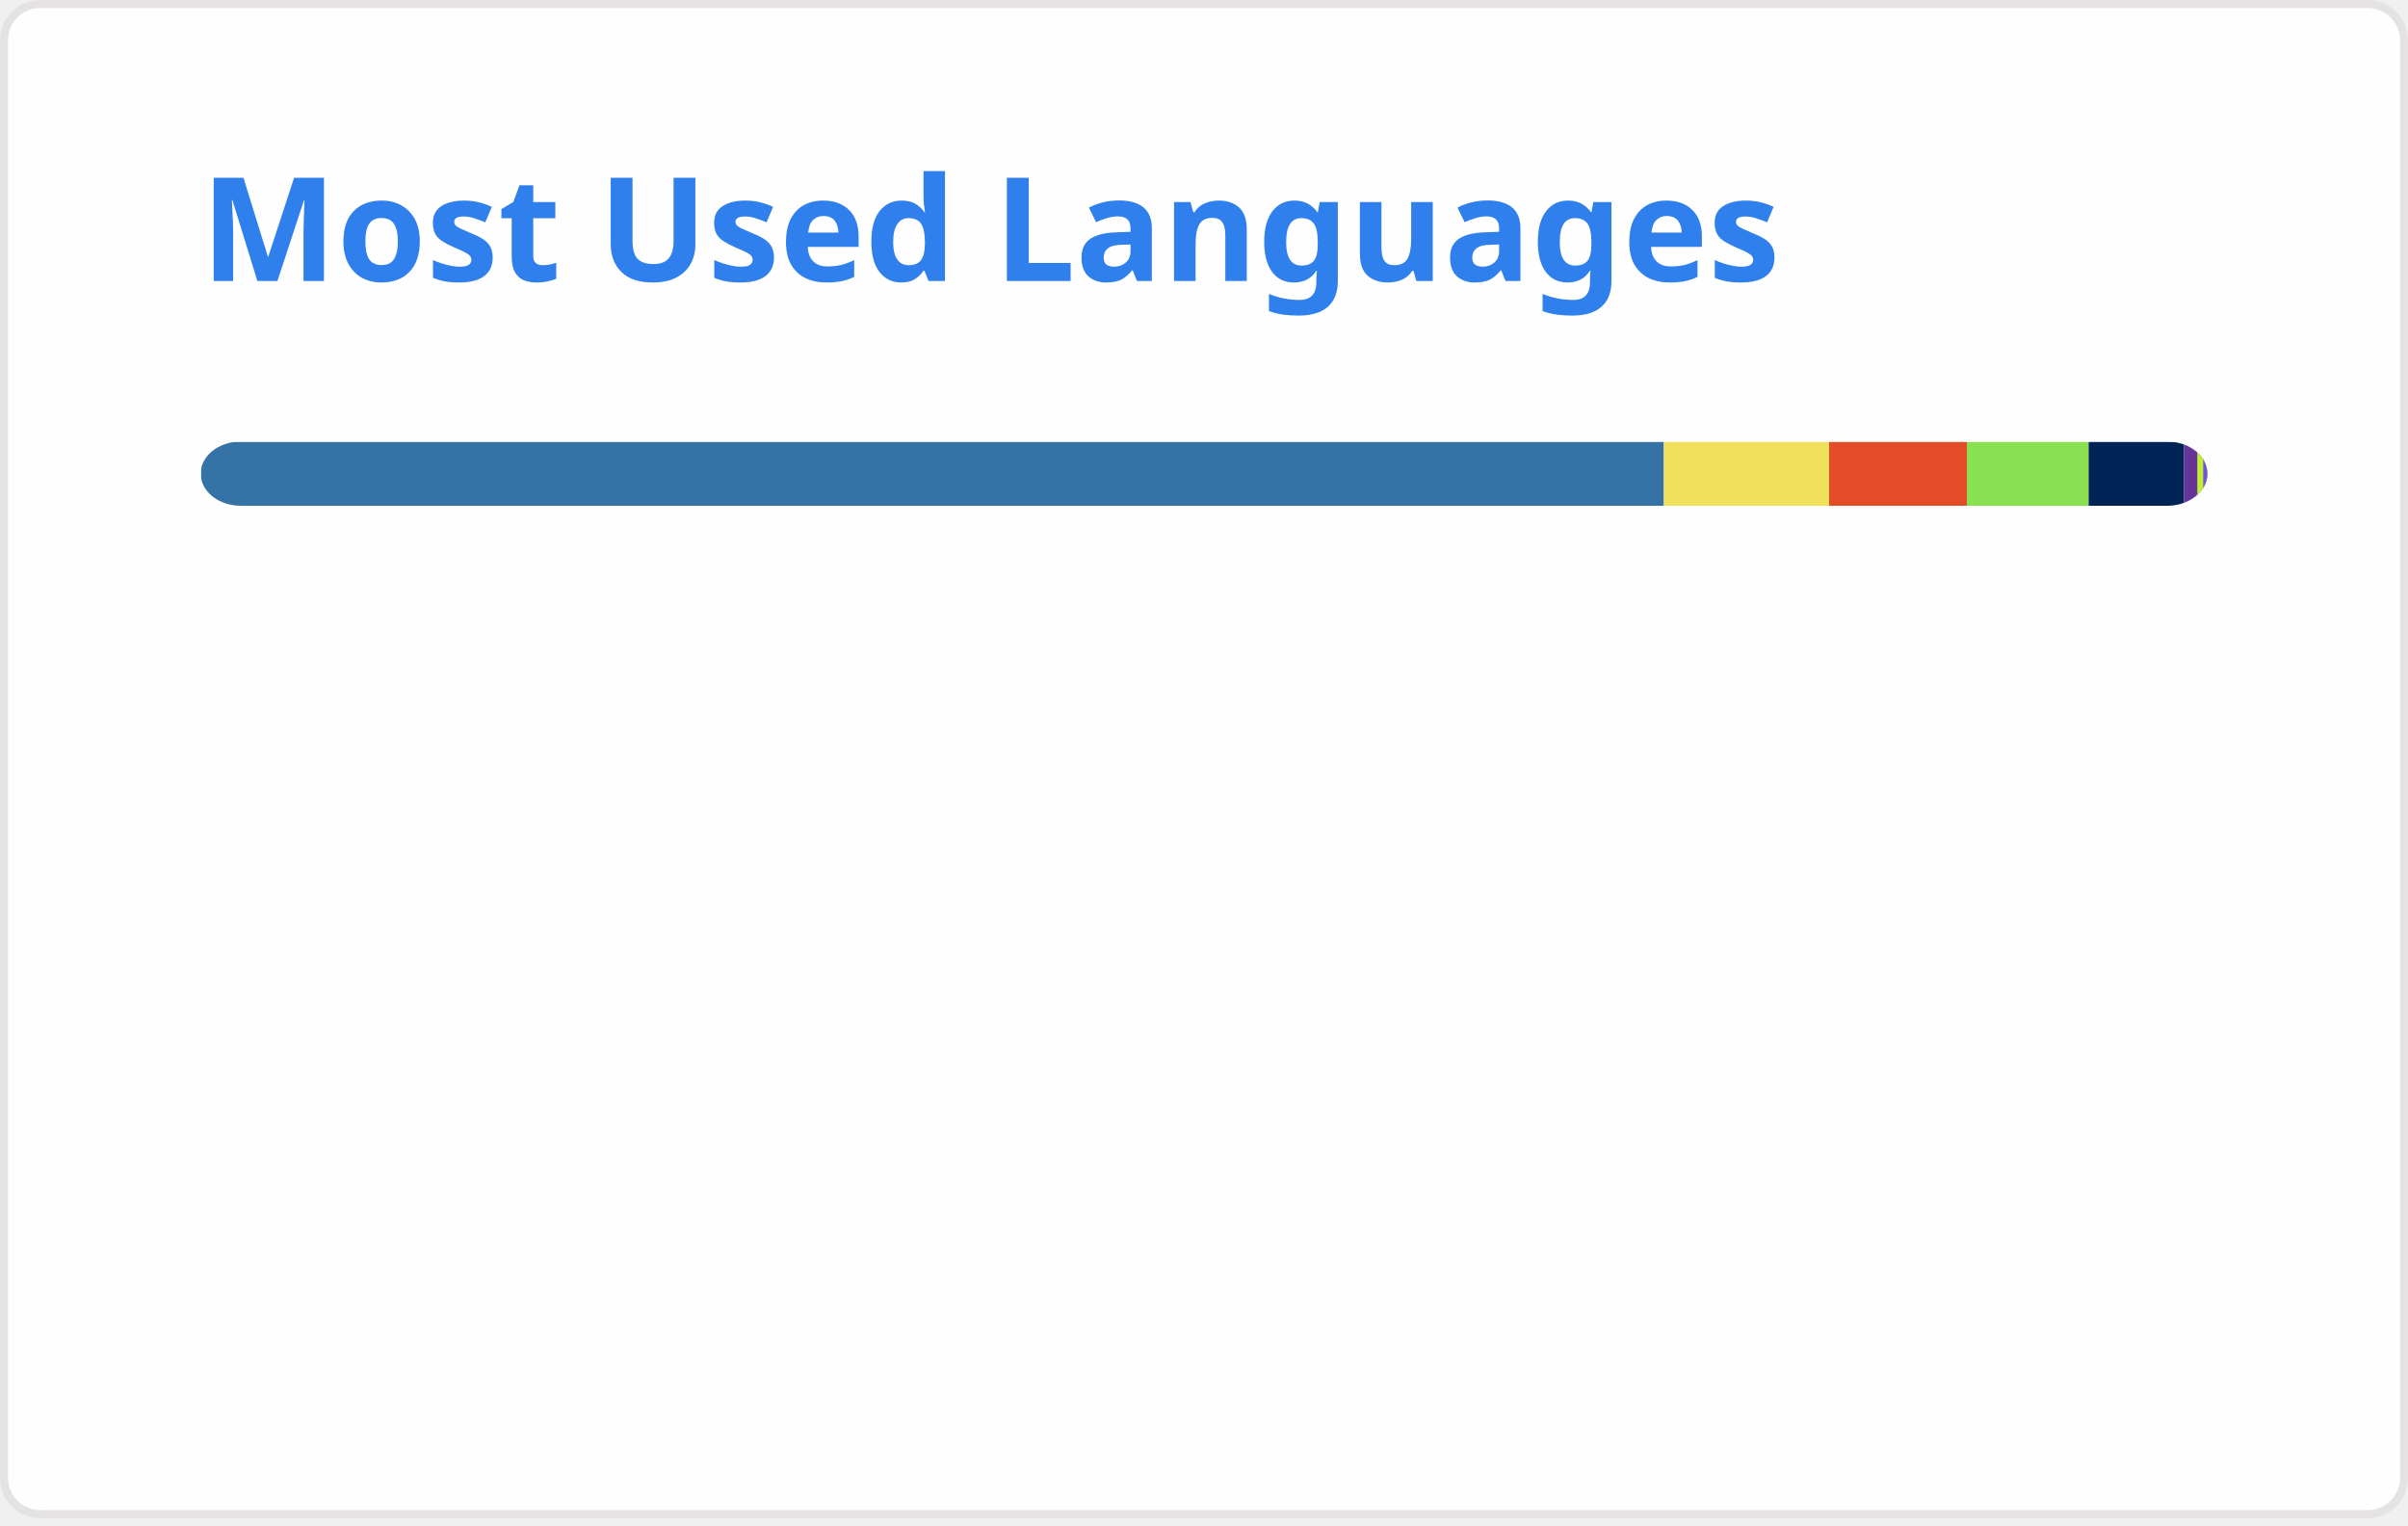
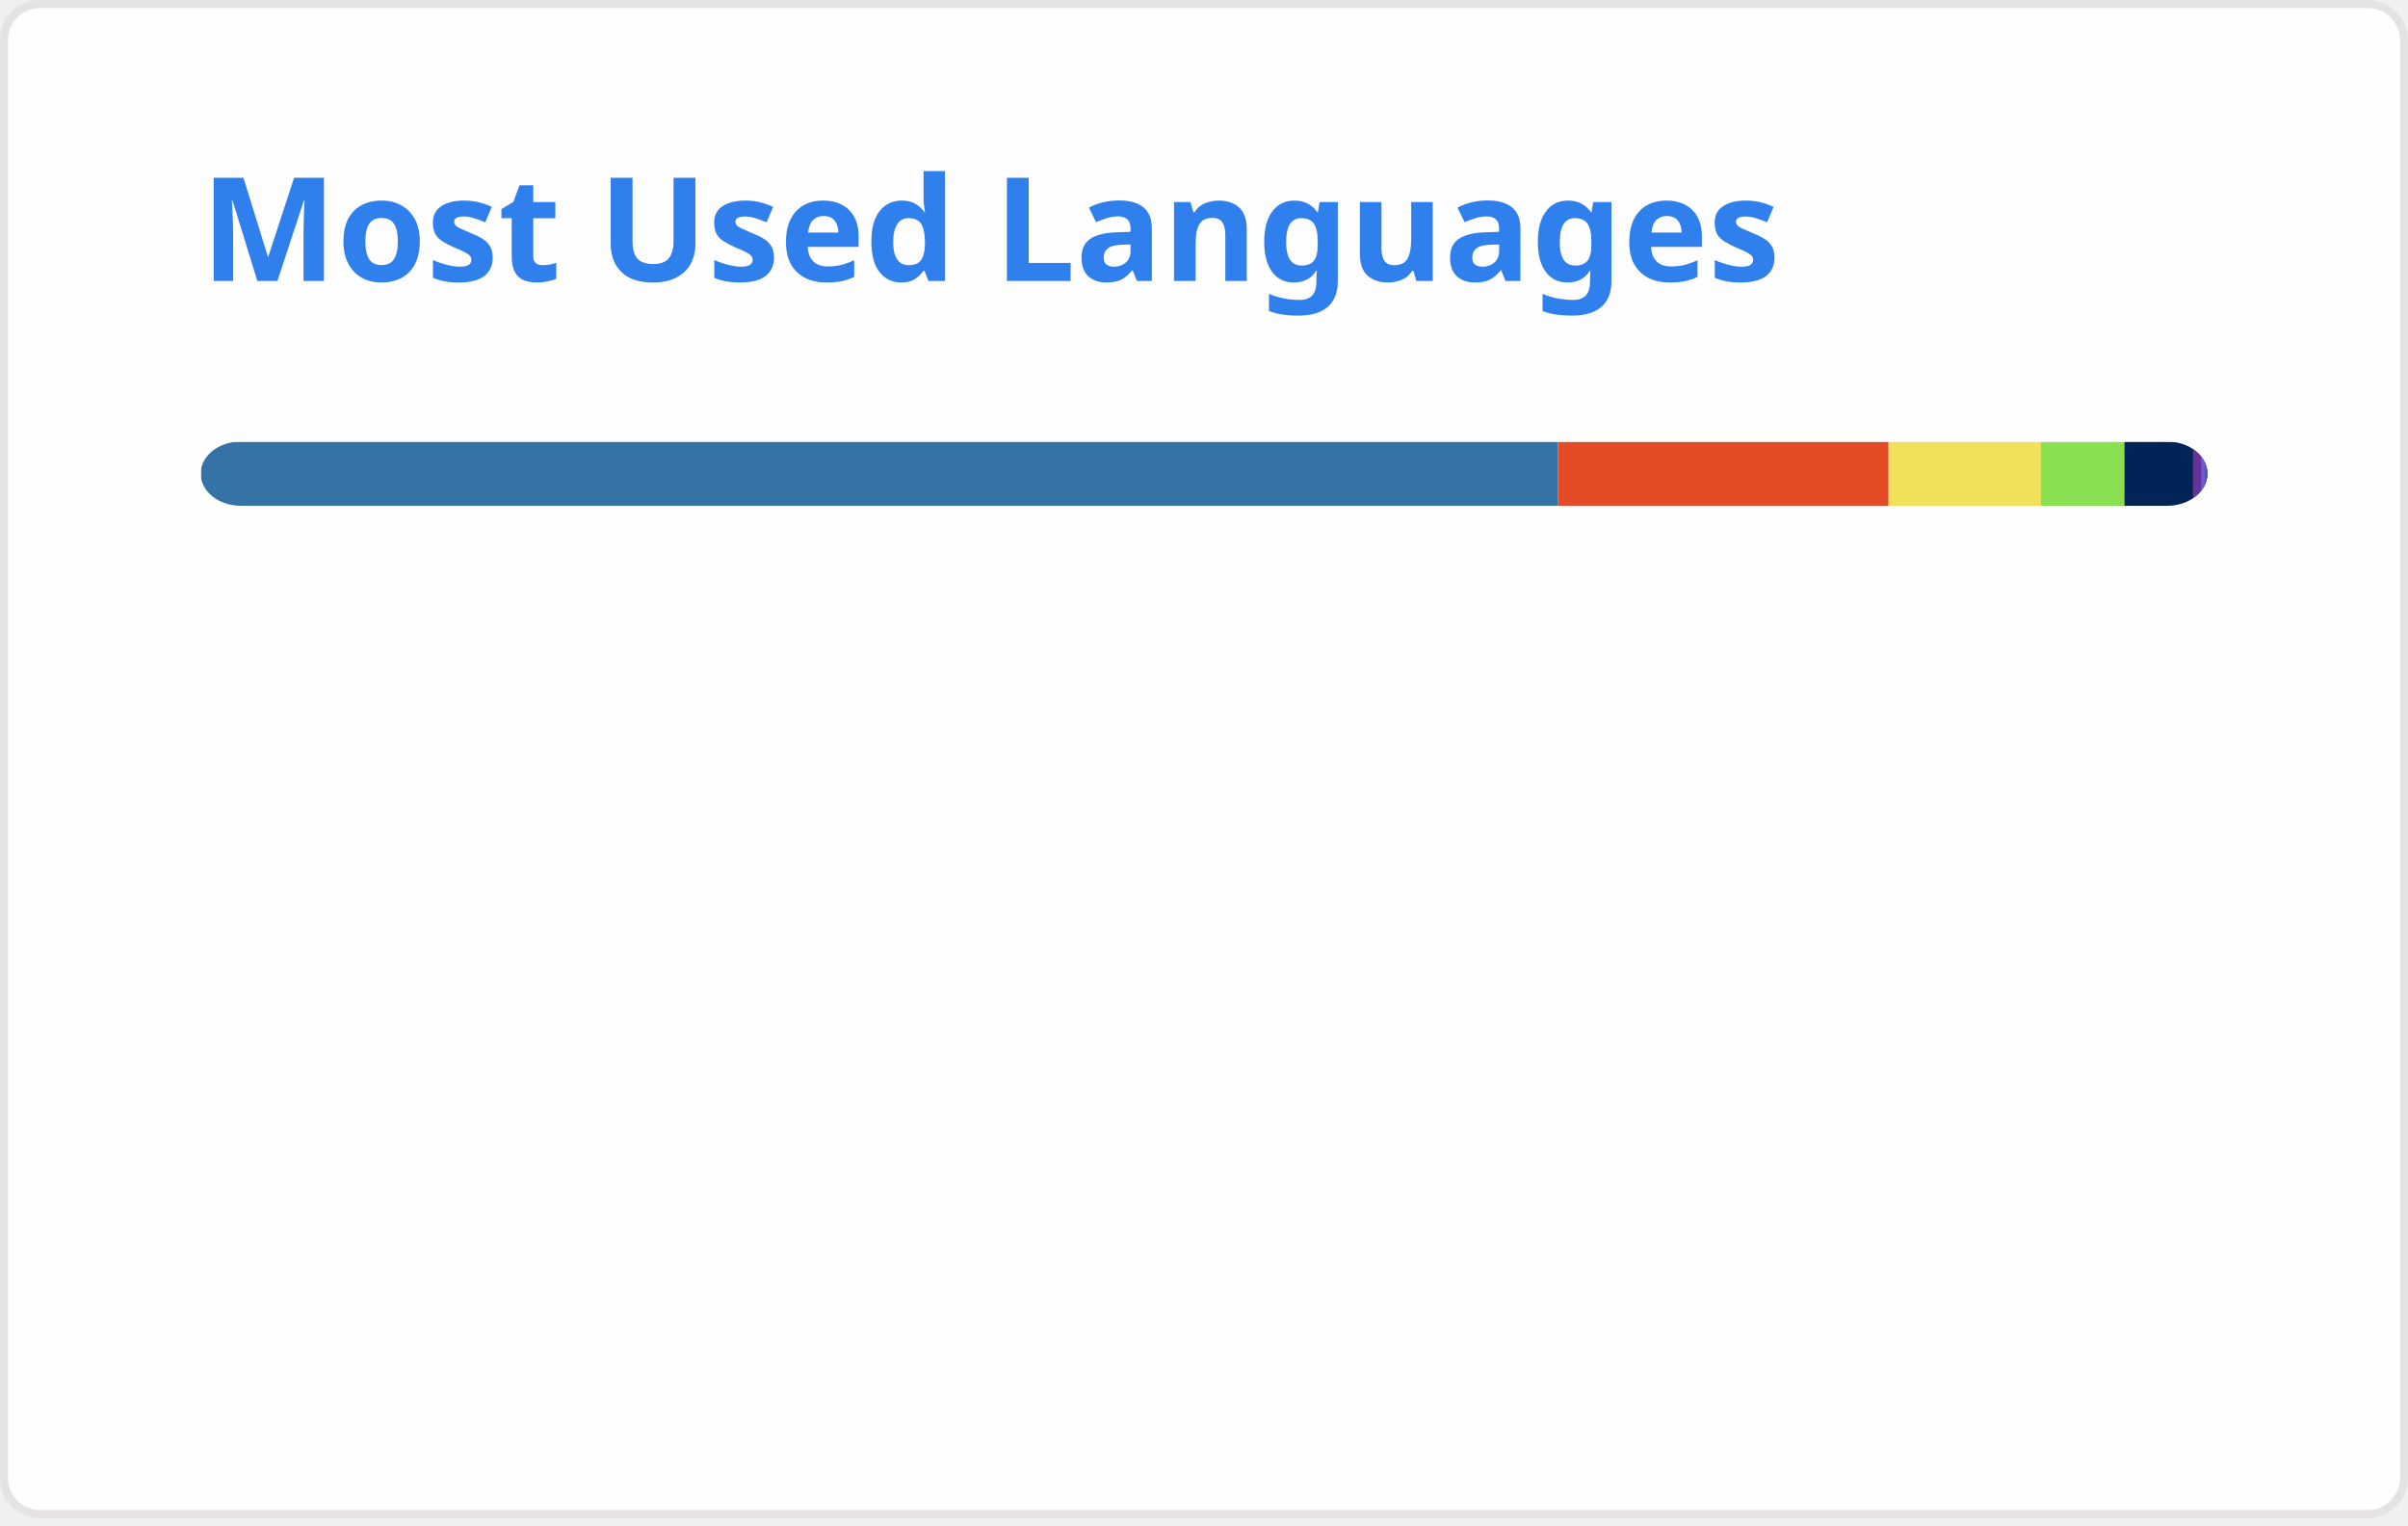
<svg xmlns="http://www.w3.org/2000/svg" width="300" height="190" viewBox="0 0 300 190" fill="none" role="img" aria-labelledby="descId">
  <style>
          .header {
            font: 600 18px 'Segoe UI', Ubuntu, Sans-Serif;
            fill: #2f80ed;
            animation: fadeInAnimation 0.8s ease-in-out forwards;
          }
          @supports(-moz-appearance: auto) {
            /* Selector detects Firefox */
            .header { font-size: 15.5px; }
          }
          
    @keyframes slideInAnimation {
      from {
        width: 0;
      }
      to {
        width: calc(100%-100px);
      }
    }
    @keyframes growWidthAnimation {
      from {
        width: 0;
      }
      to {
        width: 100%;
      }
    }
    .stat {
      font: 600 14px 'Segoe UI', Ubuntu, "Helvetica Neue", Sans-Serif; fill: #434d58;
    }
    @supports(-moz-appearance: auto) {
      /* Selector detects Firefox */
      .stat { font-size:12px; }
    }
    .bold { font-weight: 700 }
    .lang-name {
      font: 400 11px "Segoe UI", Ubuntu, Sans-Serif;
      fill: #434d58;
    }
    .stagger {
      opacity: 0;
      animation: fadeInAnimation 0.3s ease-in-out forwards;
    }
    #rect-mask rect{
      animation: slideInAnimation 1s ease-in-out forwards;
    }
    .lang-progress{
      animation: growWidthAnimation 0.6s ease-in-out forwards;
    }
    .progress-background { fill: #ddd; }
    
          

          
      /* Animations */
      @keyframes scaleInAnimation {
        from {
          transform: translate(-5px, 5px) scale(0);
        }
        to {
          transform: translate(-5px, 5px) scale(1);
        }
      }
      @keyframes fadeInAnimation {
        from {
          opacity: 0;
        }
        to {
          opacity: 1;
        }
      }
    
          
        </style>
  <defs>
          
          
        </defs>
  <rect data-testid="card-bg" class="card-bg" x="0.5" y="0.5" rx="4.5" height="99%" stroke="#e4e2e2" width="299" fill="#fffefe" stroke-opacity="1" />
  <g data-testid="card-title" transform="translate(25, 35)">
    <g transform="translate(0, 0)">
      <text x="0" y="0" class="header" data-testid="header">Most Used Languages</text>
    </g>
  </g>
  <g data-testid="main-card-body" transform="translate(0, 55)">
    <svg data-testid="lang-items" x="25">
      <mask id="rect-mask">
        <rect x="0" y="0" width="250" height="8" fill="white" rx="5" />
      </mask>
-       <rect mask="url(#rect-mask)" data-testid="lang-progress" x="0" y="0" width="182.29" height="8" fill="#3572A5" />
-       <rect mask="url(#rect-mask)" data-testid="lang-progress" x="182.29" y="0" width="20.59" height="8" fill="#f1e05a" />
-       <rect mask="url(#rect-mask)" data-testid="lang-progress" x="202.88" y="0" width="17.16" height="8" fill="#e34c26" />
-       <rect mask="url(#rect-mask)" data-testid="lang-progress" x="220.04" y="0" width="15.17" height="8" fill="#89e051" />
-       <rect mask="url(#rect-mask)" data-testid="lang-progress" x="235.21" y="0" width="11.89" height="8" fill="#012456" />
-       <rect mask="url(#rect-mask)" data-testid="lang-progress" x="247.1" y="0" width="11.65" height="8" fill="#663399" />
-       <rect mask="url(#rect-mask)" data-testid="lang-progress" x="248.75" y="0" width="10.73" height="8" fill="#C1F12E" />
-       <rect mask="url(#rect-mask)" data-testid="lang-progress" x="249.48" y="0" width="10.53" height="8" fill="#7355dd" />
+       <rect mask="url(#rect-mask)" data-testid="lang-progress" x="0" y="0" width="169.09" height="8" fill="#3572A5" />
+       <rect mask="url(#rect-mask)" data-testid="lang-progress" x="169.09" y="0" width="41.2" height="8" fill="#e34c26" />
+       <rect mask="url(#rect-mask)" data-testid="lang-progress" x="210.29" y="0" width="18.98" height="8" fill="#f1e05a" />
+       <rect mask="url(#rect-mask)" data-testid="lang-progress" x="229.27" y="0" width="10.4" height="8" fill="#89e051" />
+       <rect mask="url(#rect-mask)" data-testid="lang-progress" x="239.67" y="0" width="18.53" height="8" fill="#012456" />
+       <rect mask="url(#rect-mask)" data-testid="lang-progress" x="248.2" y="0" width="11.02" height="8" fill="#663399" />
+       <rect mask="url(#rect-mask)" data-testid="lang-progress" x="249.22" y="0" width="10.46" height="8" fill="#7355dd" />
+       <rect mask="url(#rect-mask)" data-testid="lang-progress" x="249.68" y="0" width="10.34" height="8" fill="#4F5D95" />
      <g transform="translate(0, 25)">
        <g transform="translate(0, 0)">
          <g transform="translate(0, 0)">
            <g class="stagger" style="animation-delay: 450ms">
              <circle cx="5" cy="6" r="5" fill="#3572A5" />
              <text data-testid="lang-name" x="15" y="10" class="lang-name">
-         Python 72.92%
+         Python 67.63%
      </text>
            </g>
          </g>
          <g transform="translate(0, 25)">
            <g class="stagger" style="animation-delay: 600ms">
-               <circle cx="5" cy="6" r="5" fill="#f1e05a" />
+               <circle cx="5" cy="6" r="5" fill="#e34c26" />
              <text data-testid="lang-name" x="15" y="10" class="lang-name">
-         JavaScript 8.23%
+         HTML 16.48%
      </text>
            </g>
          </g>
          <g transform="translate(0, 50)">
            <g class="stagger" style="animation-delay: 750ms">
-               <circle cx="5" cy="6" r="5" fill="#e34c26" />
+               <circle cx="5" cy="6" r="5" fill="#f1e05a" />
              <text data-testid="lang-name" x="15" y="10" class="lang-name">
-         HTML 6.86%
+         JavaScript 7.59%
      </text>
            </g>
          </g>
          <g transform="translate(0, 75)">
            <g class="stagger" style="animation-delay: 900ms">
              <circle cx="5" cy="6" r="5" fill="#89e051" />
              <text data-testid="lang-name" x="15" y="10" class="lang-name">
-         Shell 6.07%
+         Shell 4.16%
      </text>
            </g>
          </g>
        </g>
        <g transform="translate(150, 0)">
          <g transform="translate(0, 0)">
            <g class="stagger" style="animation-delay: 450ms">
              <circle cx="5" cy="6" r="5" fill="#012456" />
              <text data-testid="lang-name" x="15" y="10" class="lang-name">
-         PowerShell 4.75%
+         PowerShell 3.41%
      </text>
            </g>
          </g>
          <g transform="translate(0, 25)">
            <g class="stagger" style="animation-delay: 600ms">
              <circle cx="5" cy="6" r="5" fill="#663399" />
              <text data-testid="lang-name" x="15" y="10" class="lang-name">
-         CSS 0.66%
+         CSS 0.41%
      </text>
            </g>
          </g>
          <g transform="translate(0, 50)">
            <g class="stagger" style="animation-delay: 750ms">
-               <circle cx="5" cy="6" r="5" fill="#C1F12E" />
+               <circle cx="5" cy="6" r="5" fill="#7355dd" />
              <text data-testid="lang-name" x="15" y="10" class="lang-name">
-         Batchfile 0.29%
+         C# 0.18%
      </text>
            </g>
          </g>
          <g transform="translate(0, 75)">
            <g class="stagger" style="animation-delay: 900ms">
-               <circle cx="5" cy="6" r="5" fill="#7355dd" />
+               <circle cx="5" cy="6" r="5" fill="#4F5D95" />
              <text data-testid="lang-name" x="15" y="10" class="lang-name">
-         C# 0.21%
+         PHP 0.13%
      </text>
            </g>
          </g>
        </g>
      </g>
    </svg>
  </g>
</svg>
